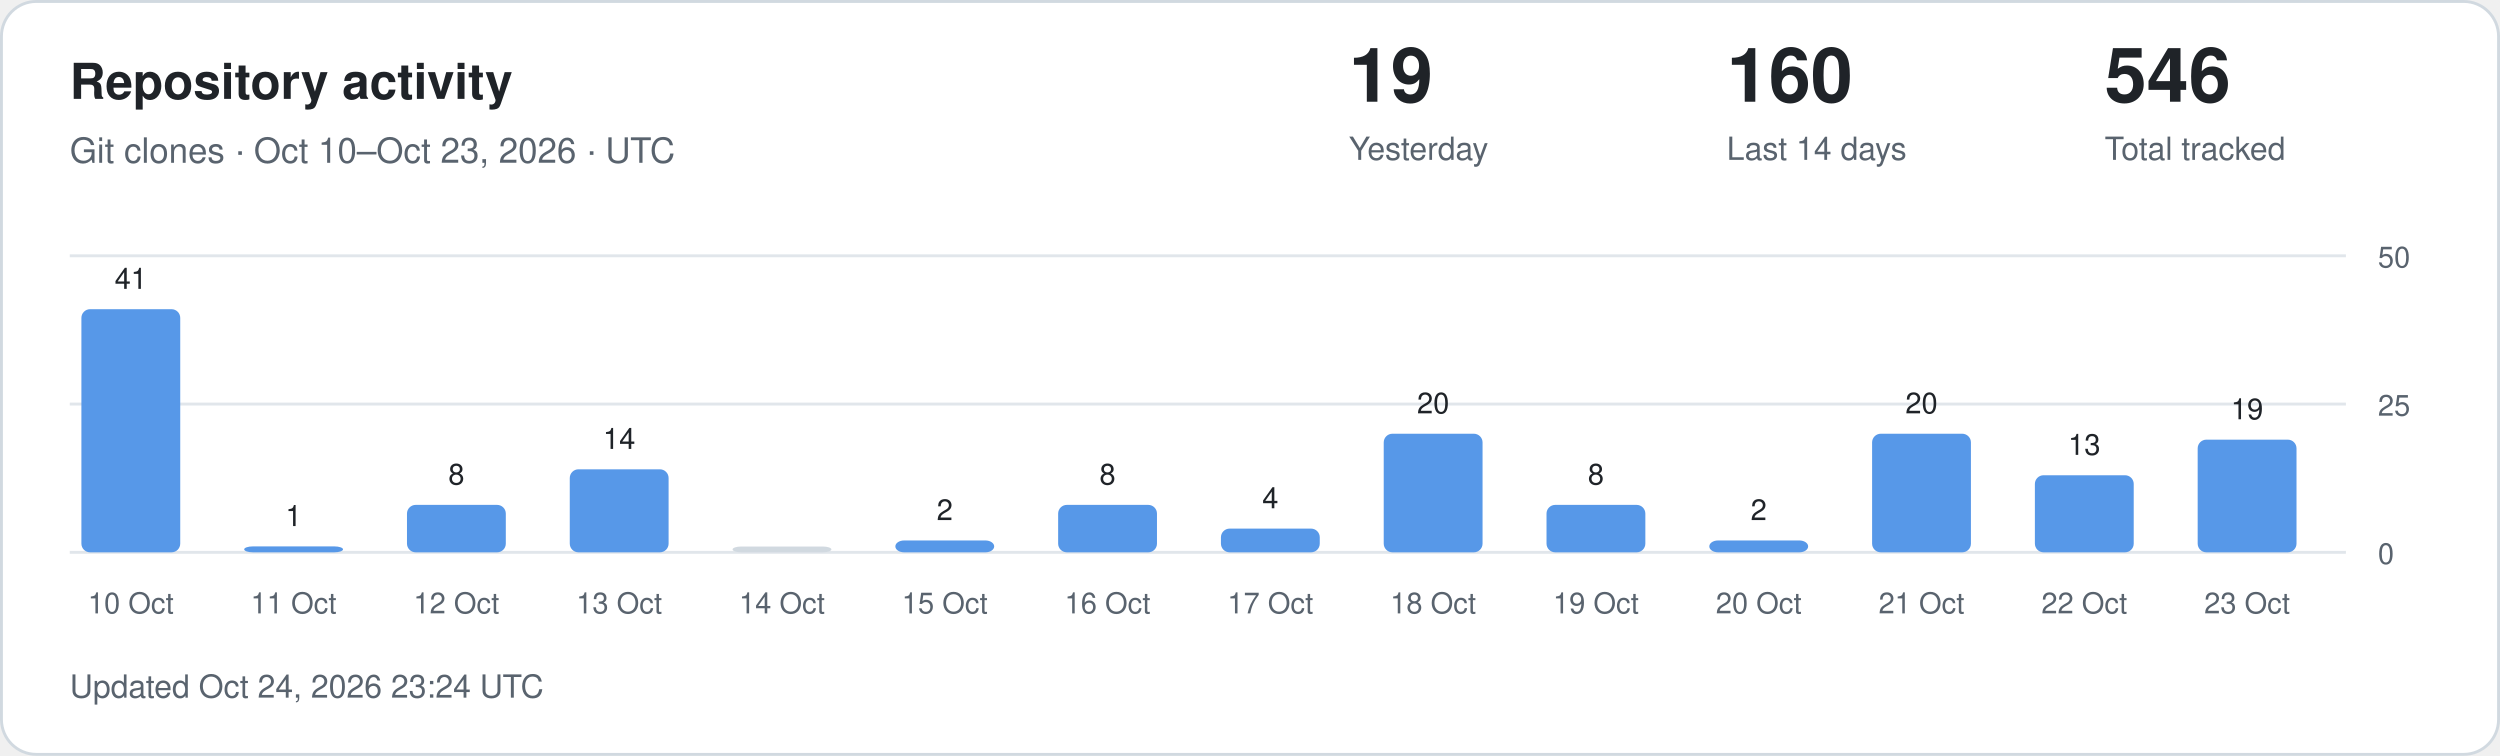
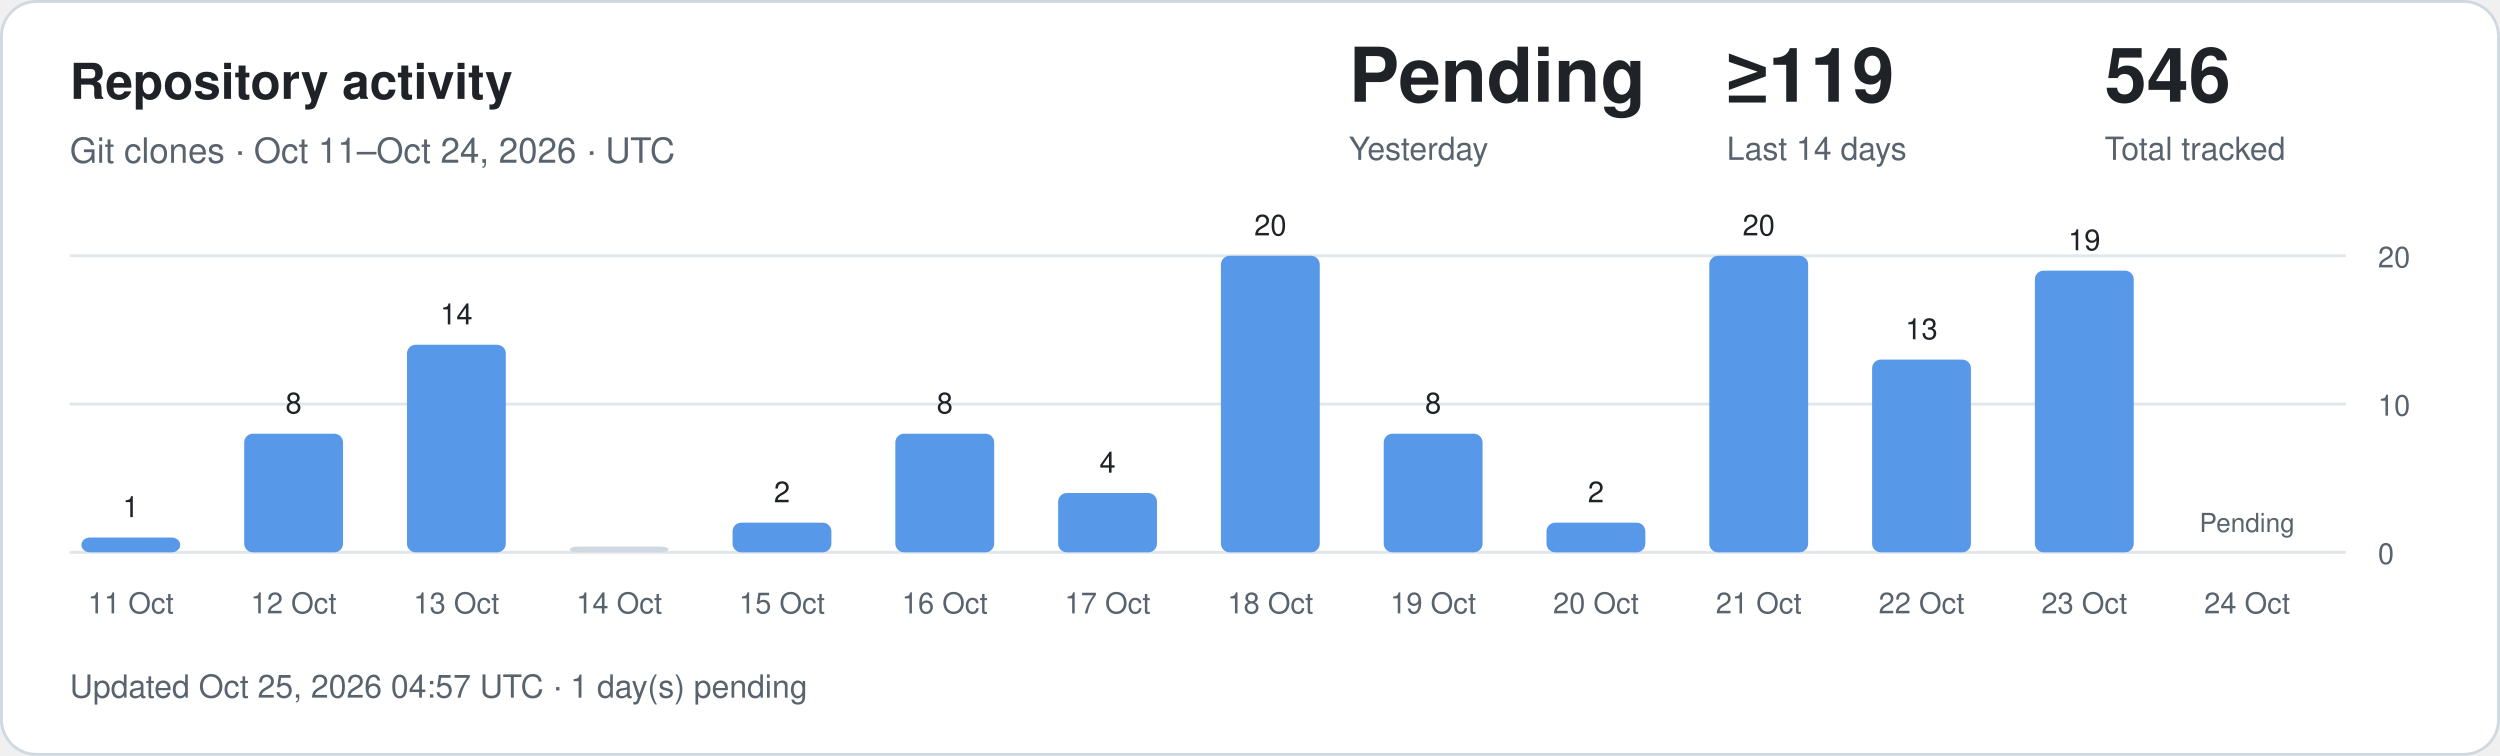
<svg xmlns="http://www.w3.org/2000/svg" width="860" height="260" viewBox="0 0 860 260" role="img" aria-labelledby="title description">
  <style>
.card{fill:#fff;stroke:#d1d9e0}.main{fill:#1f2328}.muted{fill:#59636e}
.grid{stroke:#d1d9e0;stroke-opacity:.65}.bar{fill:#5798e8}.zero{fill:#d1d9e0}
text{font-family:-apple-system,BlinkMacSystemFont,"Segoe UI",Helvetica,Arial,sans-serif}
@media(prefers-color-scheme:dark){.card{fill:#0d1117;stroke:#30363d}.main{fill:#f0f6fc}.muted{fill:#9198a1}.grid{stroke:#30363d}.bar{fill:#79aff4}.zero{fill:#30363d}}
</style>
  <rect class="card" x=".5" y=".5" width="859" height="259" rx="12" />
  <text class="main" x="24" y="34" font-size="17" font-weight="600">Repository activity</text>
-   <text class="muted" x="24" y="56" font-size="12">Git clones · Oct 10–Oct 23, 2026 · UTC</text>
-   <text class="main" x="464" y="35" font-size="26" font-weight="600">19</text>
+   <text class="muted" x="24" y="56" font-size="12">Git clones · Oct 11–Oct 24, 2026 · UTC</text>
+   <text class="main" x="464" y="35" font-size="26" font-weight="600">Pending</text>
  <text class="muted" x="464" y="55" font-size="11">Yesterday</text>
-   <text class="main" x="594" y="35" font-size="26" font-weight="600">160</text>
+   <text class="main" x="594" y="35" font-size="26" font-weight="600">≥119</text>
  <text class="muted" x="594" y="55" font-size="11">Last 14 days</text>
  <text class="main" x="724" y="35" font-size="26" font-weight="600">546</text>
  <text class="muted" x="724" y="55" font-size="11">Total tracked</text>
  <line class="grid" x1="24" x2="807" y1="190" y2="190" />
  <text class="muted" x="818" y="194" font-size="10">0</text>
  <line class="grid" x1="24" x2="807" y1="139" y2="139" />
-   <text class="muted" x="818" y="143" font-size="10">25</text>
+   <text class="muted" x="818" y="143" font-size="10">10</text>
  <line class="grid" x1="24" x2="807" y1="88" y2="88" />
-   <text class="muted" x="818" y="92" font-size="10">50</text>
-   <rect class="bar" x="28" y="106.36" width="34" height="83.64" rx="3" />
-   <text class="main" x="45" y="99.36" text-anchor="middle" font-size="10">41</text>
-   <text class="muted" x="45" y="211" text-anchor="middle" font-size="10">10 Oct</text>
-   <rect class="bar" x="84" y="187.96" width="34" height="2.04" rx="3" />
-   <text class="main" x="101" y="180.96" text-anchor="middle" font-size="10">1</text>
-   <text class="muted" x="101" y="211" text-anchor="middle" font-size="10">11 Oct</text>
-   <rect class="bar" x="140" y="173.68" width="34" height="16.32" rx="3" />
-   <text class="main" x="157" y="166.68" text-anchor="middle" font-size="10">8</text>
-   <text class="muted" x="157" y="211" text-anchor="middle" font-size="10">12 Oct</text>
-   <rect class="bar" x="196" y="161.44" width="34" height="28.56" rx="3" />
-   <text class="main" x="213" y="154.44" text-anchor="middle" font-size="10">14</text>
-   <text class="muted" x="213" y="211" text-anchor="middle" font-size="10">13 Oct</text>
-   <rect class="zero" x="252" y="188.00" width="34" height="2.00" rx="3" />
-   <text class="muted" x="269" y="211" text-anchor="middle" font-size="10">14 Oct</text>
-   <rect class="bar" x="308" y="185.92" width="34" height="4.08" rx="3" />
-   <text class="main" x="325" y="178.92" text-anchor="middle" font-size="10">2</text>
-   <text class="muted" x="325" y="211" text-anchor="middle" font-size="10">15 Oct</text>
-   <rect class="bar" x="364" y="173.68" width="34" height="16.32" rx="3" />
-   <text class="main" x="381" y="166.68" text-anchor="middle" font-size="10">8</text>
-   <text class="muted" x="381" y="211" text-anchor="middle" font-size="10">16 Oct</text>
-   <rect class="bar" x="420" y="181.84" width="34" height="8.16" rx="3" />
-   <text class="main" x="437" y="174.84" text-anchor="middle" font-size="10">4</text>
-   <text class="muted" x="437" y="211" text-anchor="middle" font-size="10">17 Oct</text>
+   <text class="muted" x="818" y="92" font-size="10">20</text>
+   <rect class="bar" x="28" y="184.90" width="34" height="5.10" rx="3" />
+   <text class="main" x="45" y="177.90" text-anchor="middle" font-size="10">1</text>
+   <text class="muted" x="45" y="211" text-anchor="middle" font-size="10">11 Oct</text>
+   <rect class="bar" x="84" y="149.20" width="34" height="40.80" rx="3" />
+   <text class="main" x="101" y="142.20" text-anchor="middle" font-size="10">8</text>
+   <text class="muted" x="101" y="211" text-anchor="middle" font-size="10">12 Oct</text>
+   <rect class="bar" x="140" y="118.60" width="34" height="71.40" rx="3" />
+   <text class="main" x="157" y="111.60" text-anchor="middle" font-size="10">14</text>
+   <text class="muted" x="157" y="211" text-anchor="middle" font-size="10">13 Oct</text>
+   <rect class="zero" x="196" y="188.00" width="34" height="2.00" rx="3" />
+   <text class="muted" x="213" y="211" text-anchor="middle" font-size="10">14 Oct</text>
+   <rect class="bar" x="252" y="179.80" width="34" height="10.20" rx="3" />
+   <text class="main" x="269" y="172.80" text-anchor="middle" font-size="10">2</text>
+   <text class="muted" x="269" y="211" text-anchor="middle" font-size="10">15 Oct</text>
+   <rect class="bar" x="308" y="149.20" width="34" height="40.80" rx="3" />
+   <text class="main" x="325" y="142.20" text-anchor="middle" font-size="10">8</text>
+   <text class="muted" x="325" y="211" text-anchor="middle" font-size="10">16 Oct</text>
+   <rect class="bar" x="364" y="169.60" width="34" height="20.40" rx="3" />
+   <text class="main" x="381" y="162.60" text-anchor="middle" font-size="10">4</text>
+   <text class="muted" x="381" y="211" text-anchor="middle" font-size="10">17 Oct</text>
+   <rect class="bar" x="420" y="88.00" width="34" height="102.00" rx="3" />
+   <text class="main" x="437" y="81.00" text-anchor="middle" font-size="10">20</text>
+   <text class="muted" x="437" y="211" text-anchor="middle" font-size="10">18 Oct</text>
  <rect class="bar" x="476" y="149.20" width="34" height="40.80" rx="3" />
-   <text class="main" x="493" y="142.20" text-anchor="middle" font-size="10">20</text>
-   <text class="muted" x="493" y="211" text-anchor="middle" font-size="10">18 Oct</text>
-   <rect class="bar" x="532" y="173.68" width="34" height="16.32" rx="3" />
-   <text class="main" x="549" y="166.68" text-anchor="middle" font-size="10">8</text>
-   <text class="muted" x="549" y="211" text-anchor="middle" font-size="10">19 Oct</text>
-   <rect class="bar" x="588" y="185.92" width="34" height="4.08" rx="3" />
-   <text class="main" x="605" y="178.92" text-anchor="middle" font-size="10">2</text>
-   <text class="muted" x="605" y="211" text-anchor="middle" font-size="10">20 Oct</text>
-   <rect class="bar" x="644" y="149.20" width="34" height="40.80" rx="3" />
-   <text class="main" x="661" y="142.20" text-anchor="middle" font-size="10">20</text>
-   <text class="muted" x="661" y="211" text-anchor="middle" font-size="10">21 Oct</text>
-   <rect class="bar" x="700" y="163.48" width="34" height="26.52" rx="3" />
-   <text class="main" x="717" y="156.48" text-anchor="middle" font-size="10">13</text>
-   <text class="muted" x="717" y="211" text-anchor="middle" font-size="10">22 Oct</text>
-   <rect class="bar" x="756" y="151.24" width="34" height="38.76" rx="3" />
-   <text class="main" x="773" y="144.24" text-anchor="middle" font-size="10">19</text>
-   <text class="muted" x="773" y="211" text-anchor="middle" font-size="10">23 Oct</text>
-   <text class="muted" x="24" y="240" font-size="11">Updated Oct 24, 2026 23:24 UTC</text>
+   <text class="main" x="493" y="142.20" text-anchor="middle" font-size="10">8</text>
+   <text class="muted" x="493" y="211" text-anchor="middle" font-size="10">19 Oct</text>
+   <rect class="bar" x="532" y="179.80" width="34" height="10.20" rx="3" />
+   <text class="main" x="549" y="172.80" text-anchor="middle" font-size="10">2</text>
+   <text class="muted" x="549" y="211" text-anchor="middle" font-size="10">20 Oct</text>
+   <rect class="bar" x="588" y="88.00" width="34" height="102.00" rx="3" />
+   <text class="main" x="605" y="81.00" text-anchor="middle" font-size="10">20</text>
+   <text class="muted" x="605" y="211" text-anchor="middle" font-size="10">21 Oct</text>
+   <rect class="bar" x="644" y="123.70" width="34" height="66.30" rx="3" />
+   <text class="main" x="661" y="116.70" text-anchor="middle" font-size="10">13</text>
+   <text class="muted" x="661" y="211" text-anchor="middle" font-size="10">22 Oct</text>
+   <rect class="bar" x="700" y="93.10" width="34" height="96.90" rx="3" />
+   <text class="main" x="717" y="86.10" text-anchor="middle" font-size="10">19</text>
+   <text class="muted" x="717" y="211" text-anchor="middle" font-size="10">23 Oct</text>
+   <text class="muted" x="773" y="183" text-anchor="middle" font-size="9">Pending</text>
+   <text class="muted" x="773" y="211" text-anchor="middle" font-size="10">24 Oct</text>
+   <text class="muted" x="24" y="240" font-size="11">Updated Oct 25, 2026 04:57 UTC · 1 day(s) pending</text>
</svg>
